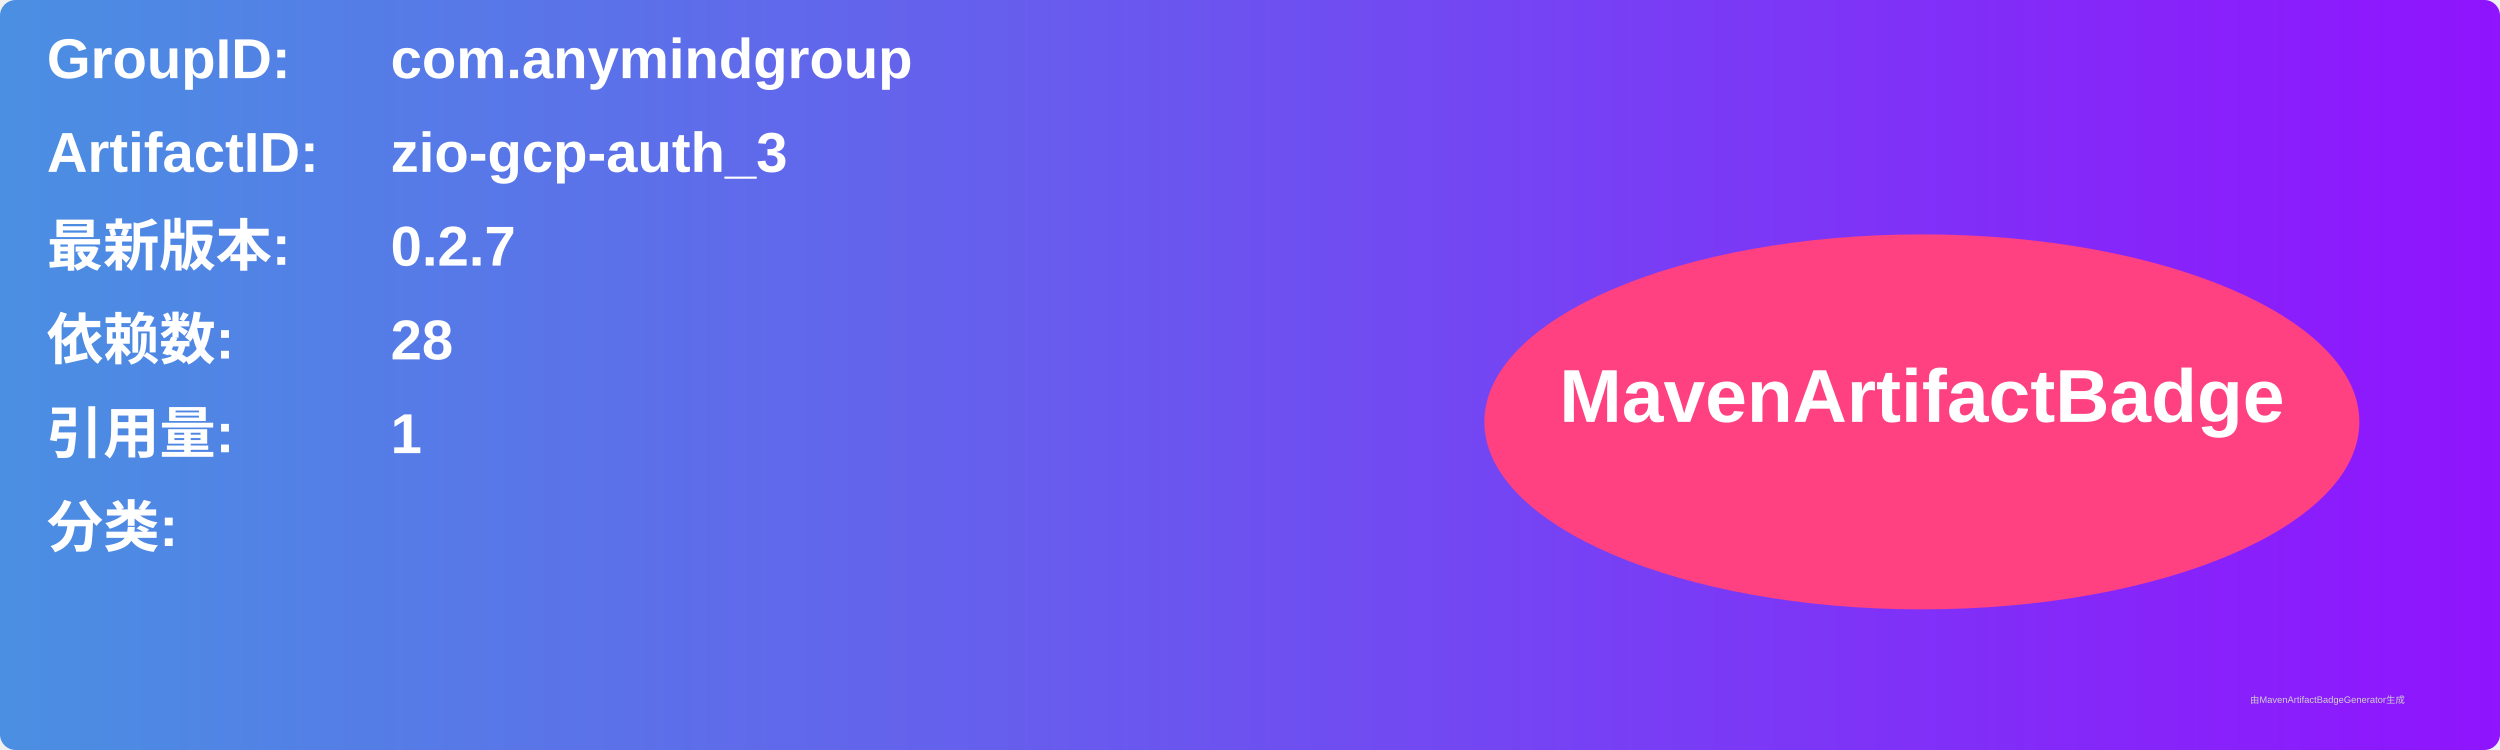
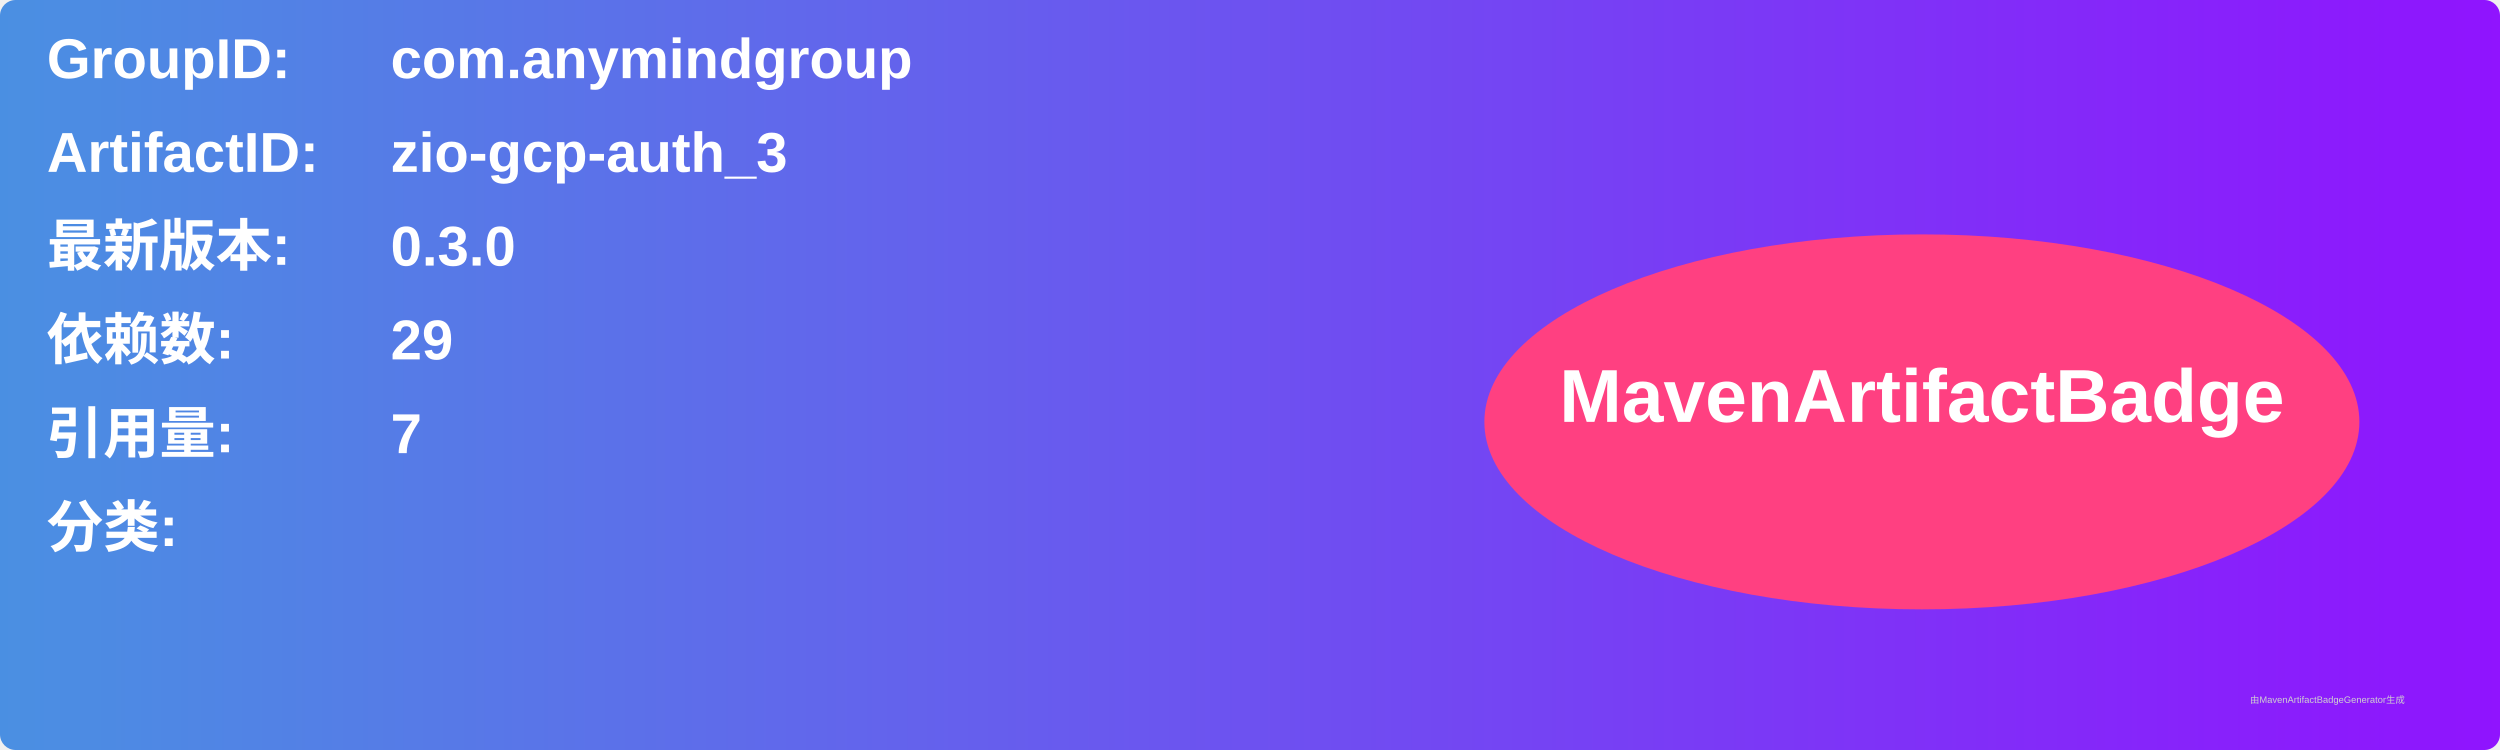
<svg xmlns="http://www.w3.org/2000/svg" width="800" height="240" viewBox="0 0 800 240">
  <linearGradient id="grad" x1="0%" y1="0%" x2="100%" y2="0%">
    <stop offset="0%" stop-color="#4a90e2" />
    <stop offset="100%" stop-color="#9013fe" />
  </linearGradient>
  <rect width="100%" height="100%" rx="5" ry="5" fill="url(#grad)" />
  <g transform="translate(15, 15)">
    <text x="0" y="10" font-family="Arial" font-size="18" fill="white" font-weight="bold" width="260">GroupID:</text>
    <text x="110" y="10" font-family="Arial" font-size="18" fill="white" font-weight="bold" width="460">com.anymindgroup</text>
    <text x="0" y="40" font-family="Arial" font-size="18" fill="white" font-weight="bold" width="260">ArtifactID:</text>
    <text x="110" y="40" font-family="Arial" font-size="18" fill="white" font-weight="bold" width="460">zio-gcp-auth_3</text>
    <text x="0" y="70" font-family="Arial" font-size="18" fill="white" font-weight="bold">最新版本:</text>
    <text x="110" y="70" font-family="Arial" font-size="18" fill="white" font-weight="bold">
-       <tspan font-weight="bold">0.2.7</tspan>
+       <tspan font-weight="bold">0.3.0</tspan>
    </text>
    <text x="0" y="100" font-family="Arial" font-size="18" fill="white" font-weight="bold">依赖数: </text>
    <text x="110" y="100" font-family="Arial" font-size="18" fill="white">
-       <tspan font-weight="bold">28</tspan>
+       <tspan font-weight="bold">29</tspan>
    </text>
    <text x="0" y="130" font-family="Arial" font-size="18" fill="white" font-weight="bold">引用量: </text>
    <text x="110" y="130" font-family="Arial" font-size="18" fill="white">
-       <tspan font-weight="bold">1</tspan>
+       <tspan font-weight="bold">7</tspan>
    </text>
    <text x="0" y="160" font-family="Arial" font-size="18" fill="white" font-weight="bold">分类:</text>
    <text x="10" y="190" font-family="Arial" font-size="10" fill="white">
      <tspan font-weight="bold" />
    </text>
    <ellipse cx="600" cy="120" rx="140" ry="60" fill="#ff4081" />
    <text x="600" y="120" text-anchor="middle" font-family="Arial" font-size="24" fill="white" font-weight="bold">MavenArtifactBadge</text>
  </g>
  <text x="720" y="225" font-family="Arial" font-size="3" fill="#d0d0d0">由MavenArtifactBadgeGenerator生成</text>
</svg>
